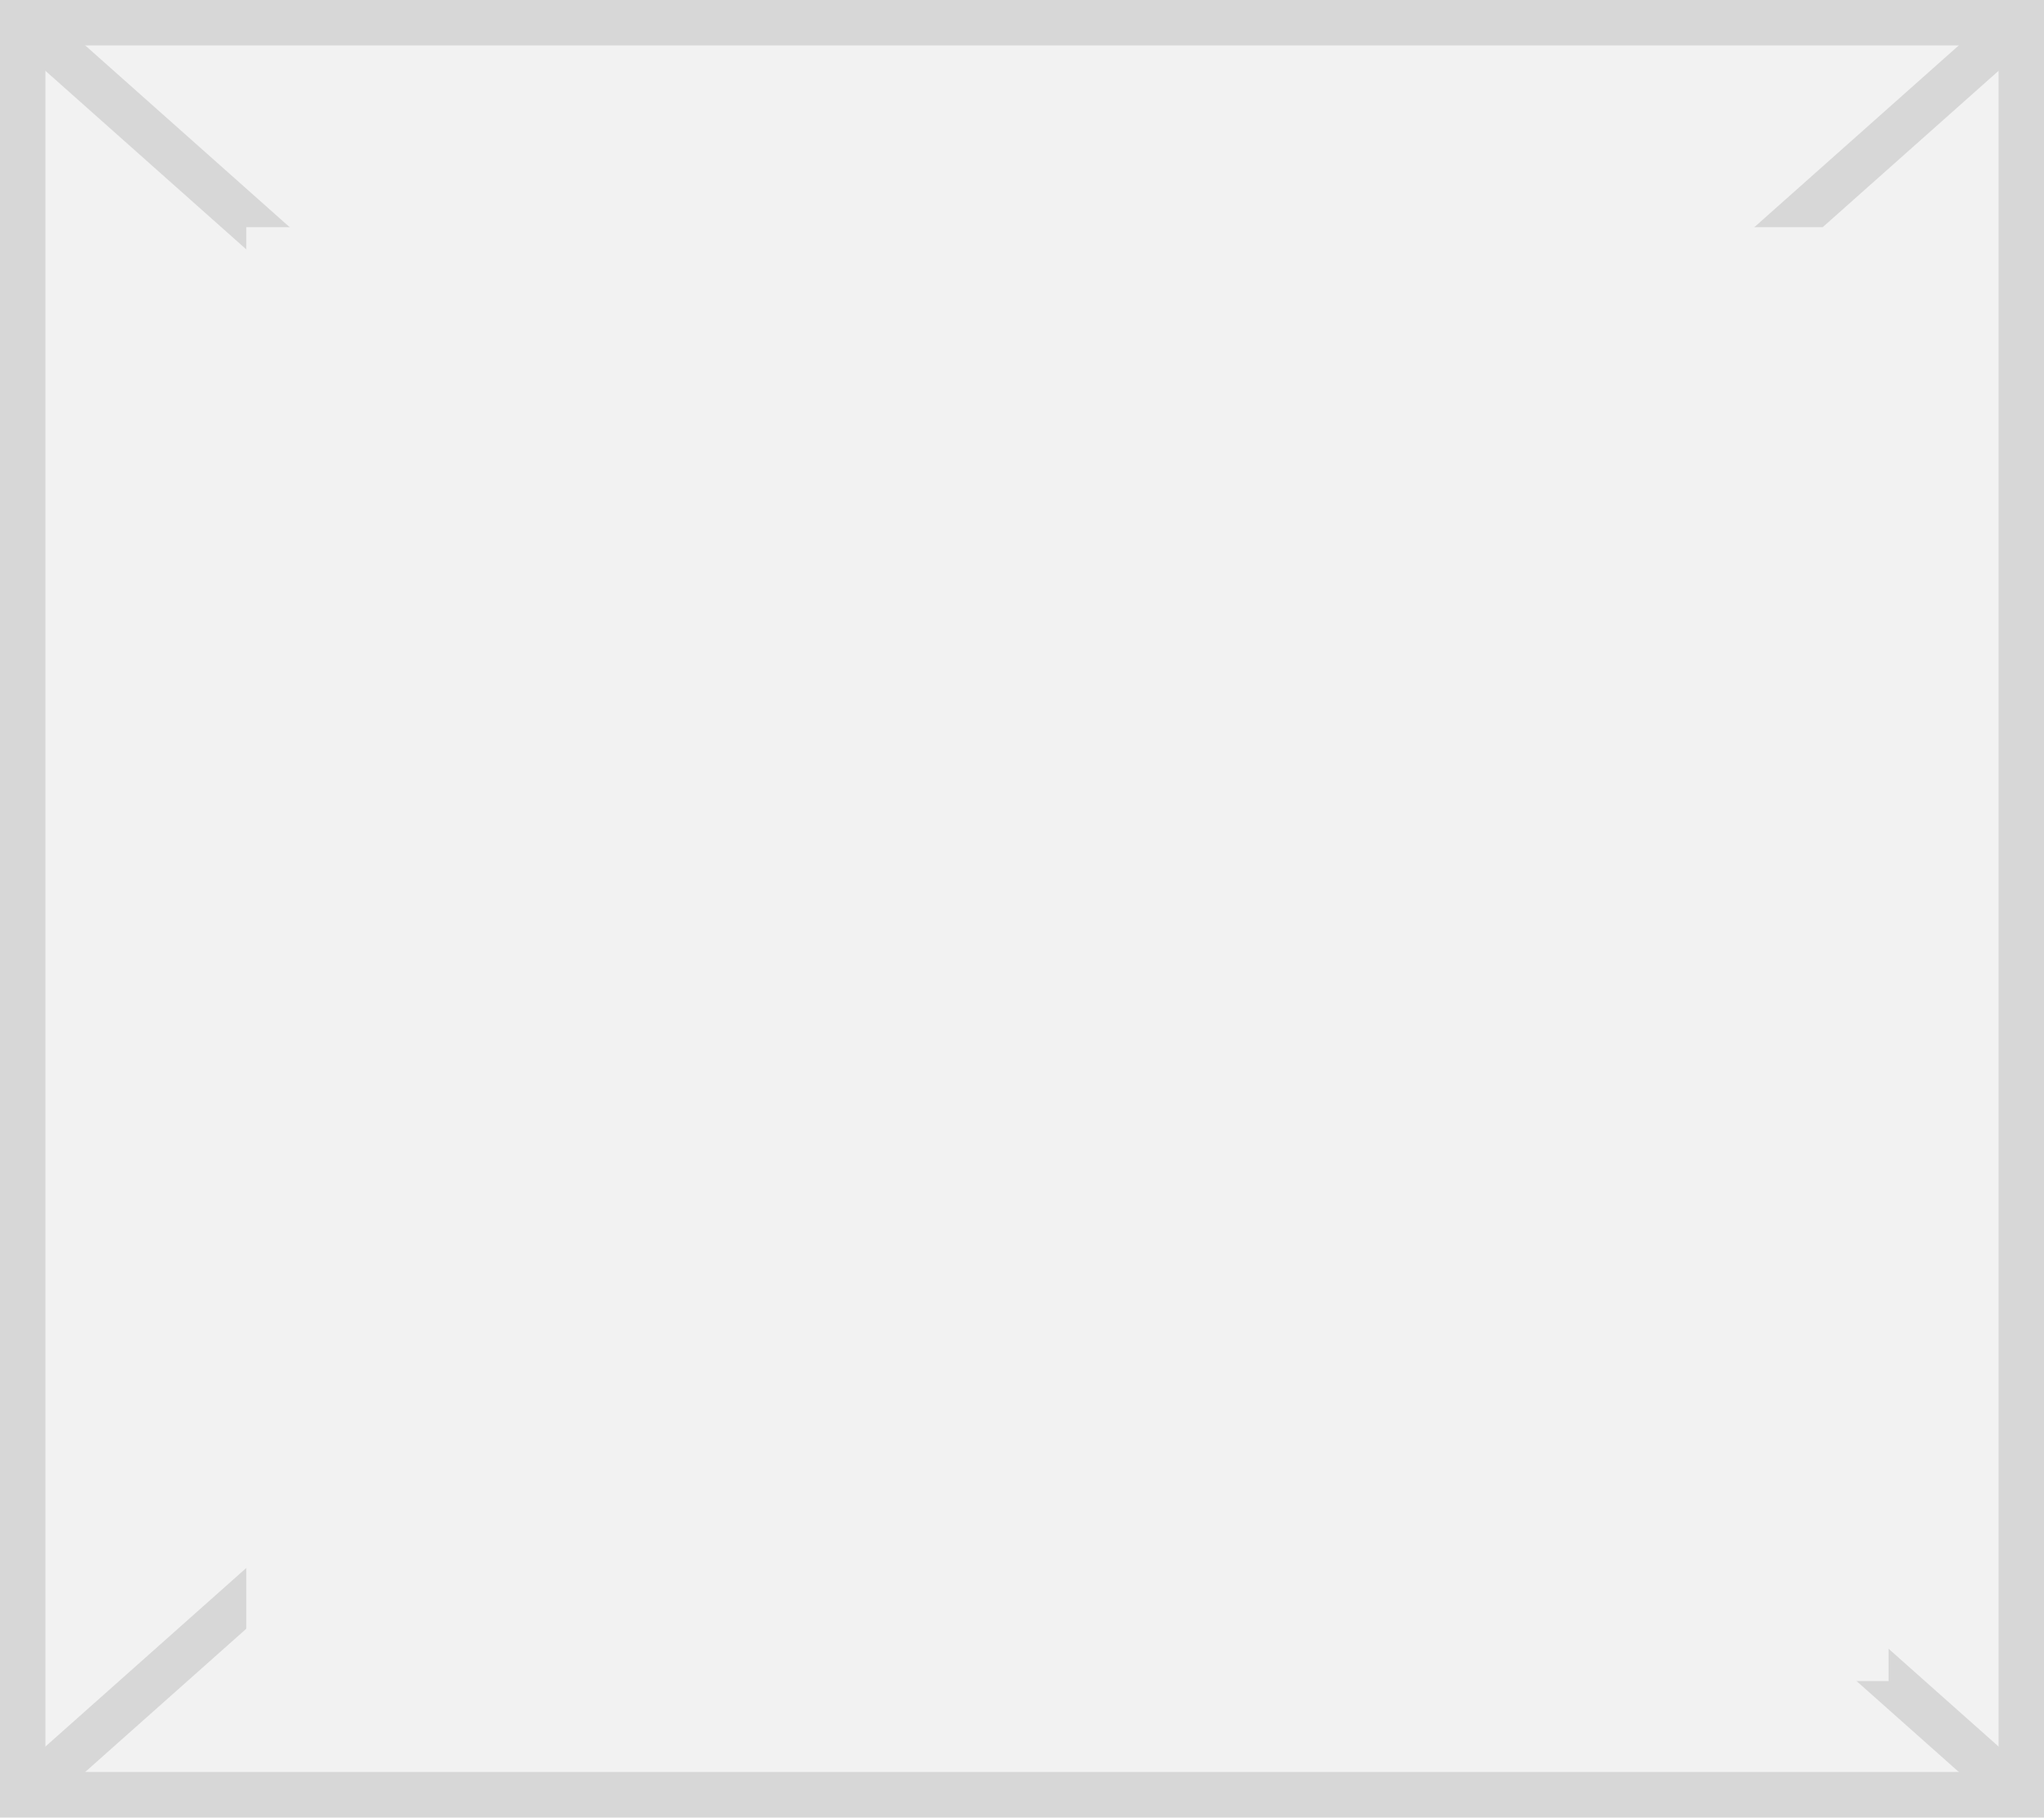
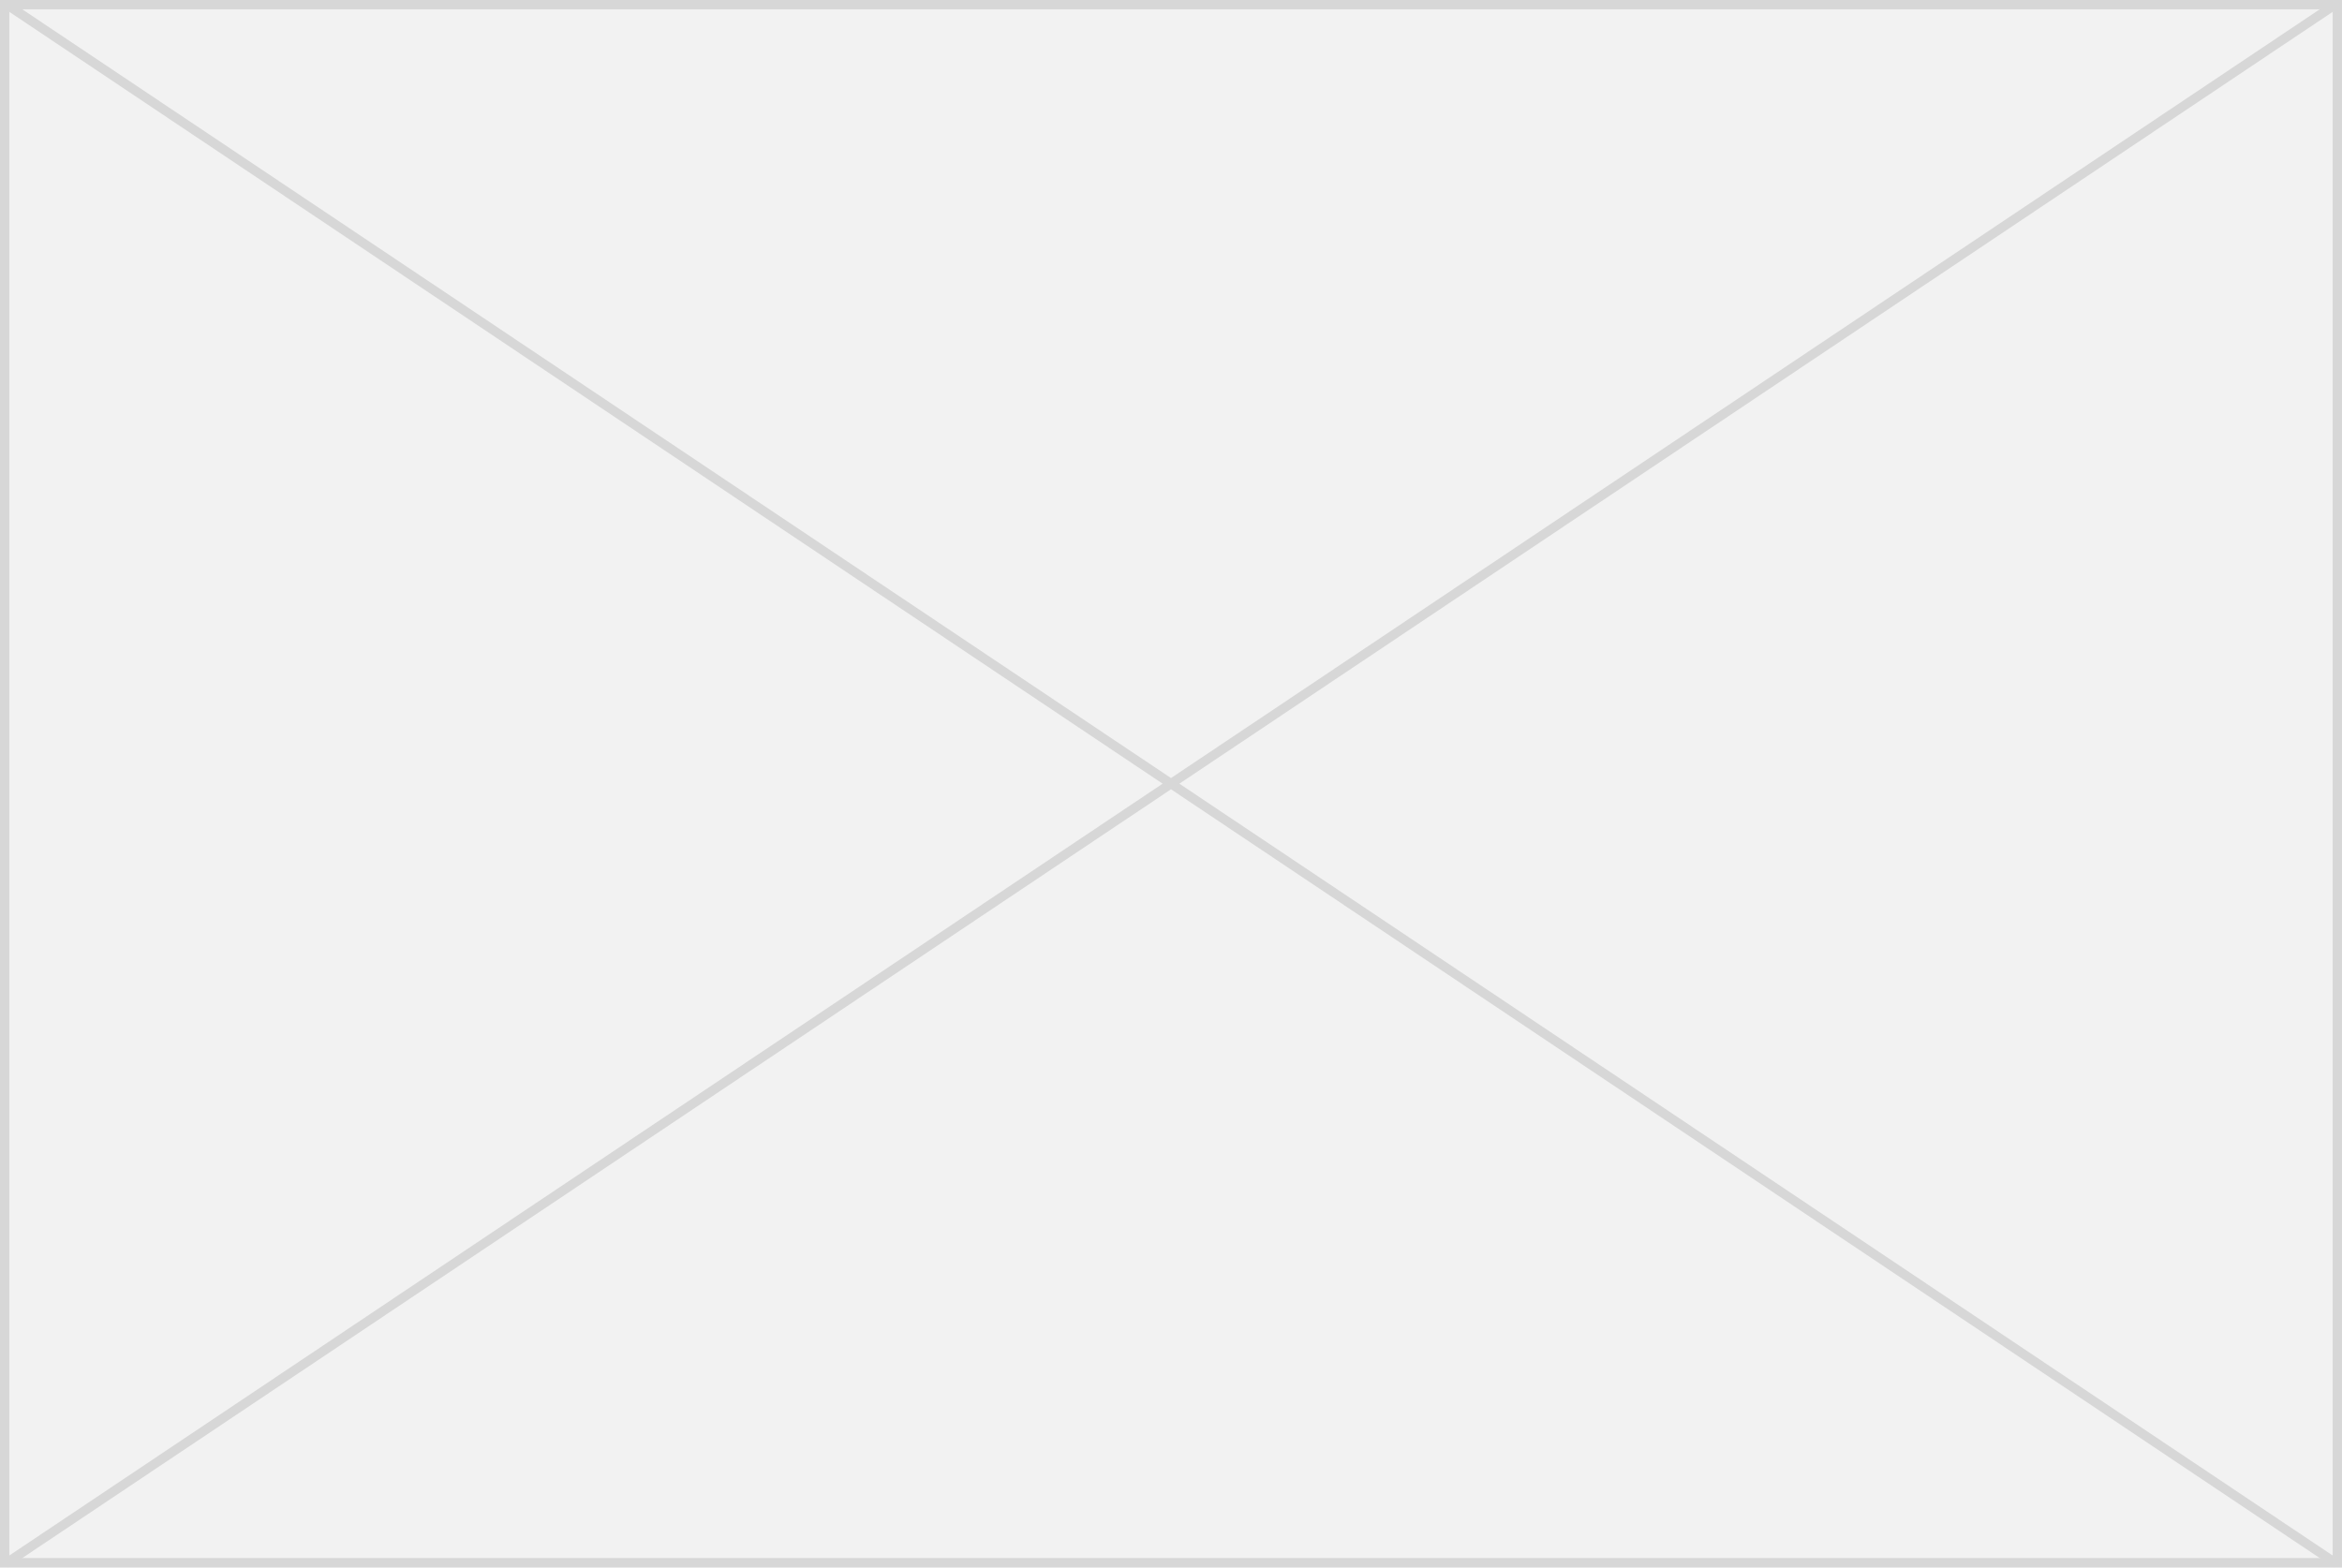
- <svg xmlns="http://www.w3.org/2000/svg" version="1.1" width="45px" height="40px">
-   <defs>
-     <mask fill="white" id="clip986">
-       <path d="M 469.422 50  L 505.578 50  L 505.578 82  L 469.422 82  Z M 464 45  L 509 45  L 509 85  L 464 85  Z " fill-rule="evenodd" />
-     </mask>
-   </defs>
-   <g transform="matrix(1 0 0 1 -464 -45 )">
-     <path d="M 464.5 45.5  L 508.5 45.5  L 508.5 84.5  L 464.5 84.5  L 464.5 45.5  Z " fill-rule="nonzero" fill="#f2f2f2" stroke="none" />
-     <path d="M 464.5 45.5  L 508.5 45.5  L 508.5 84.5  L 464.5 84.5  L 464.5 45.5  Z " stroke-width="1" stroke="#d7d7d7" fill="none" />
-     <path d="M 464.42 45.374  L 508.58 84.626  M 508.58 45.374  L 464.42 84.626  " stroke-width="1" stroke="#d7d7d7" fill="none" mask="url(#clip986)" />
+ <svg xmlns="http://www.w3.org/2000/svg" version="1.1" width="251px" height="168px">
+   <g transform="matrix(1 0 0 1 -4 -202 )">
+     <path d="M 4.5 202.5  L 254.5 202.5  L 254.5 369.5  L 4.5 369.5  L 4.5 202.5  Z " fill-rule="nonzero" fill="#f2f2f2" stroke="none" />
+     <path d="M 4.5 202.5  L 254.5 202.5  L 254.5 369.5  L 4.5 369.5  L 4.5 202.5  Z " stroke-width="1" stroke="#d7d7d7" fill="none" />
+     <path d="M 4.621 202.416  L 254.379 369.584  M 254.379 202.416  L 4.621 369.584  " stroke-width="1" stroke="#d7d7d7" fill="none" />
  </g>
</svg>
